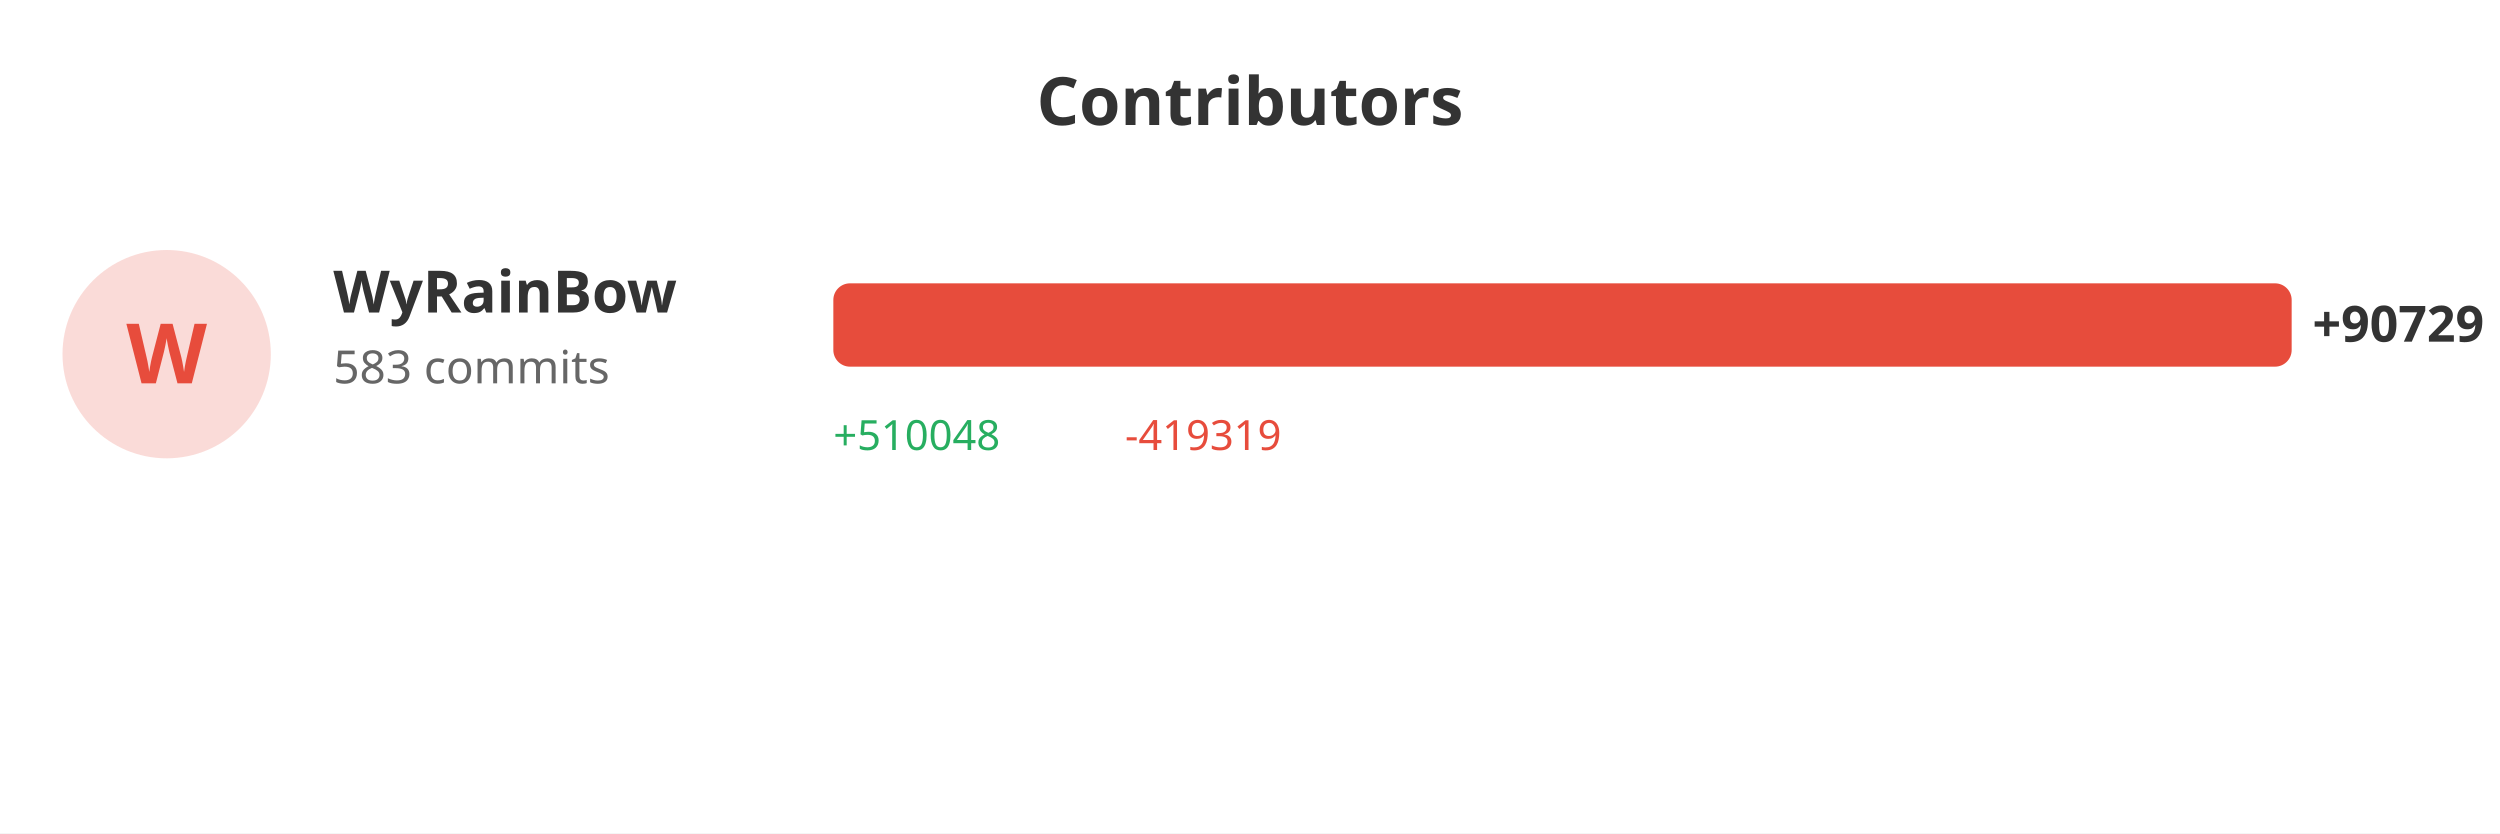
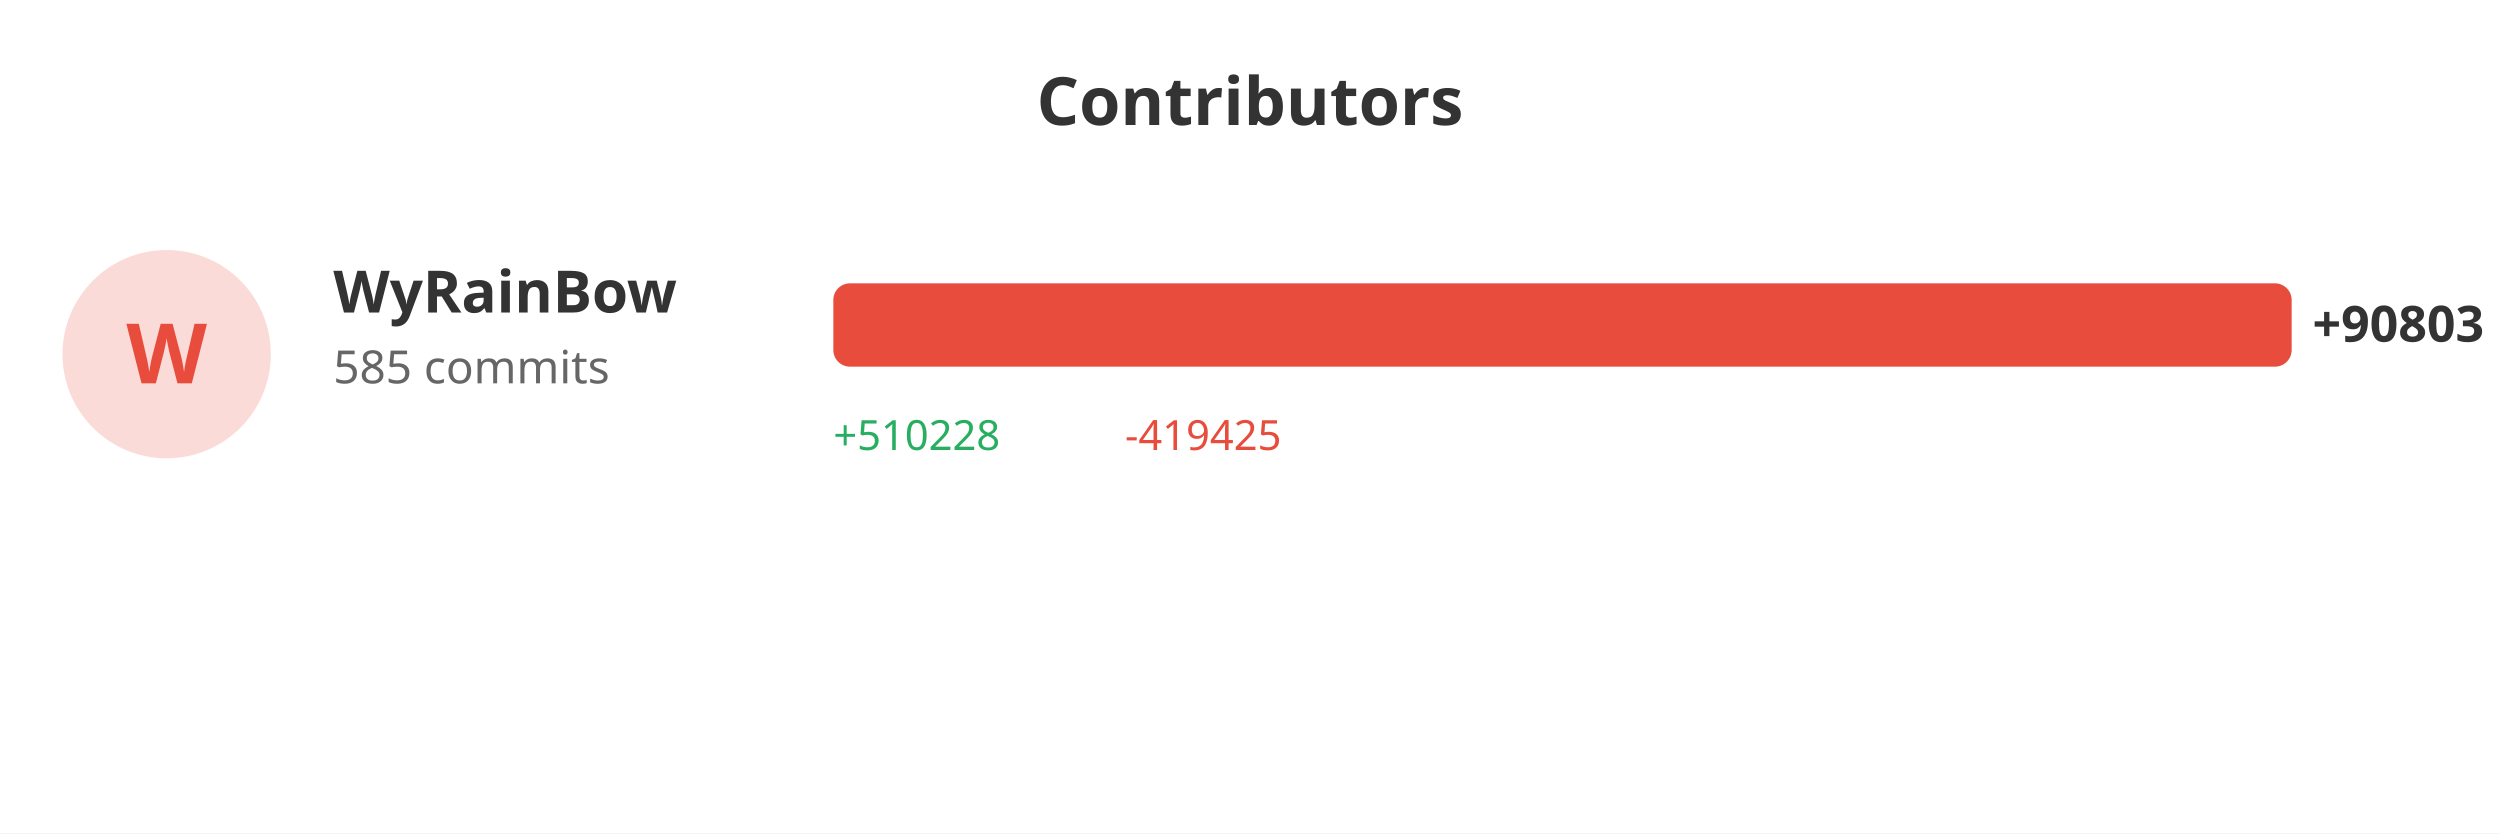
<svg xmlns="http://www.w3.org/2000/svg" width="600" height="200">
  <rect width="100%" height="100%" fill="#ffffff" />
  <text x="300" y="30" fill="#333" font-size="16" font-weight="bold" text-anchor="middle" font-family="sans-serif">Contributors</text>
  <circle cx="40" cy="85" r="25" fill="#e74c3c" opacity="0.2" />
  <text x="40" y="92" fill="#e74c3c" font-size="20" font-weight="bold" text-anchor="middle" font-family="sans-serif">W</text>
  <text x="80" y="75" fill="#333" font-size="14" font-weight="bold" font-family="sans-serif">WyRainBow</text>
-   <text x="80" y="92" fill="#666" font-size="11" font-family="sans-serif">583 commits</text>
+   <text x="80" y="92" fill="#666" font-size="11" font-family="sans-serif">585 commits</text>
  <rect x="200" y="68" width="350.0" height="20" fill="#e74c3c" rx="4" />
-   <text x="555.0" y="82" fill="#333" font-size="12" font-weight="bold" font-family="sans-serif">+90729</text>
-   <text x="200" y="108" fill="#27ae60" font-size="10" font-family="sans-serif">+510048</text>
-   <text x="270" y="108" fill="#e74c3c" font-size="10" font-family="sans-serif">-419319</text>
+   <text x="555.0" y="82" fill="#333" font-size="12" font-weight="bold" font-family="sans-serif">+90803</text>
+   <text x="200" y="108" fill="#27ae60" font-size="10" font-family="sans-serif">+510228</text>
+   <text x="270" y="108" fill="#e74c3c" font-size="10" font-family="sans-serif">-419425</text>
</svg>
